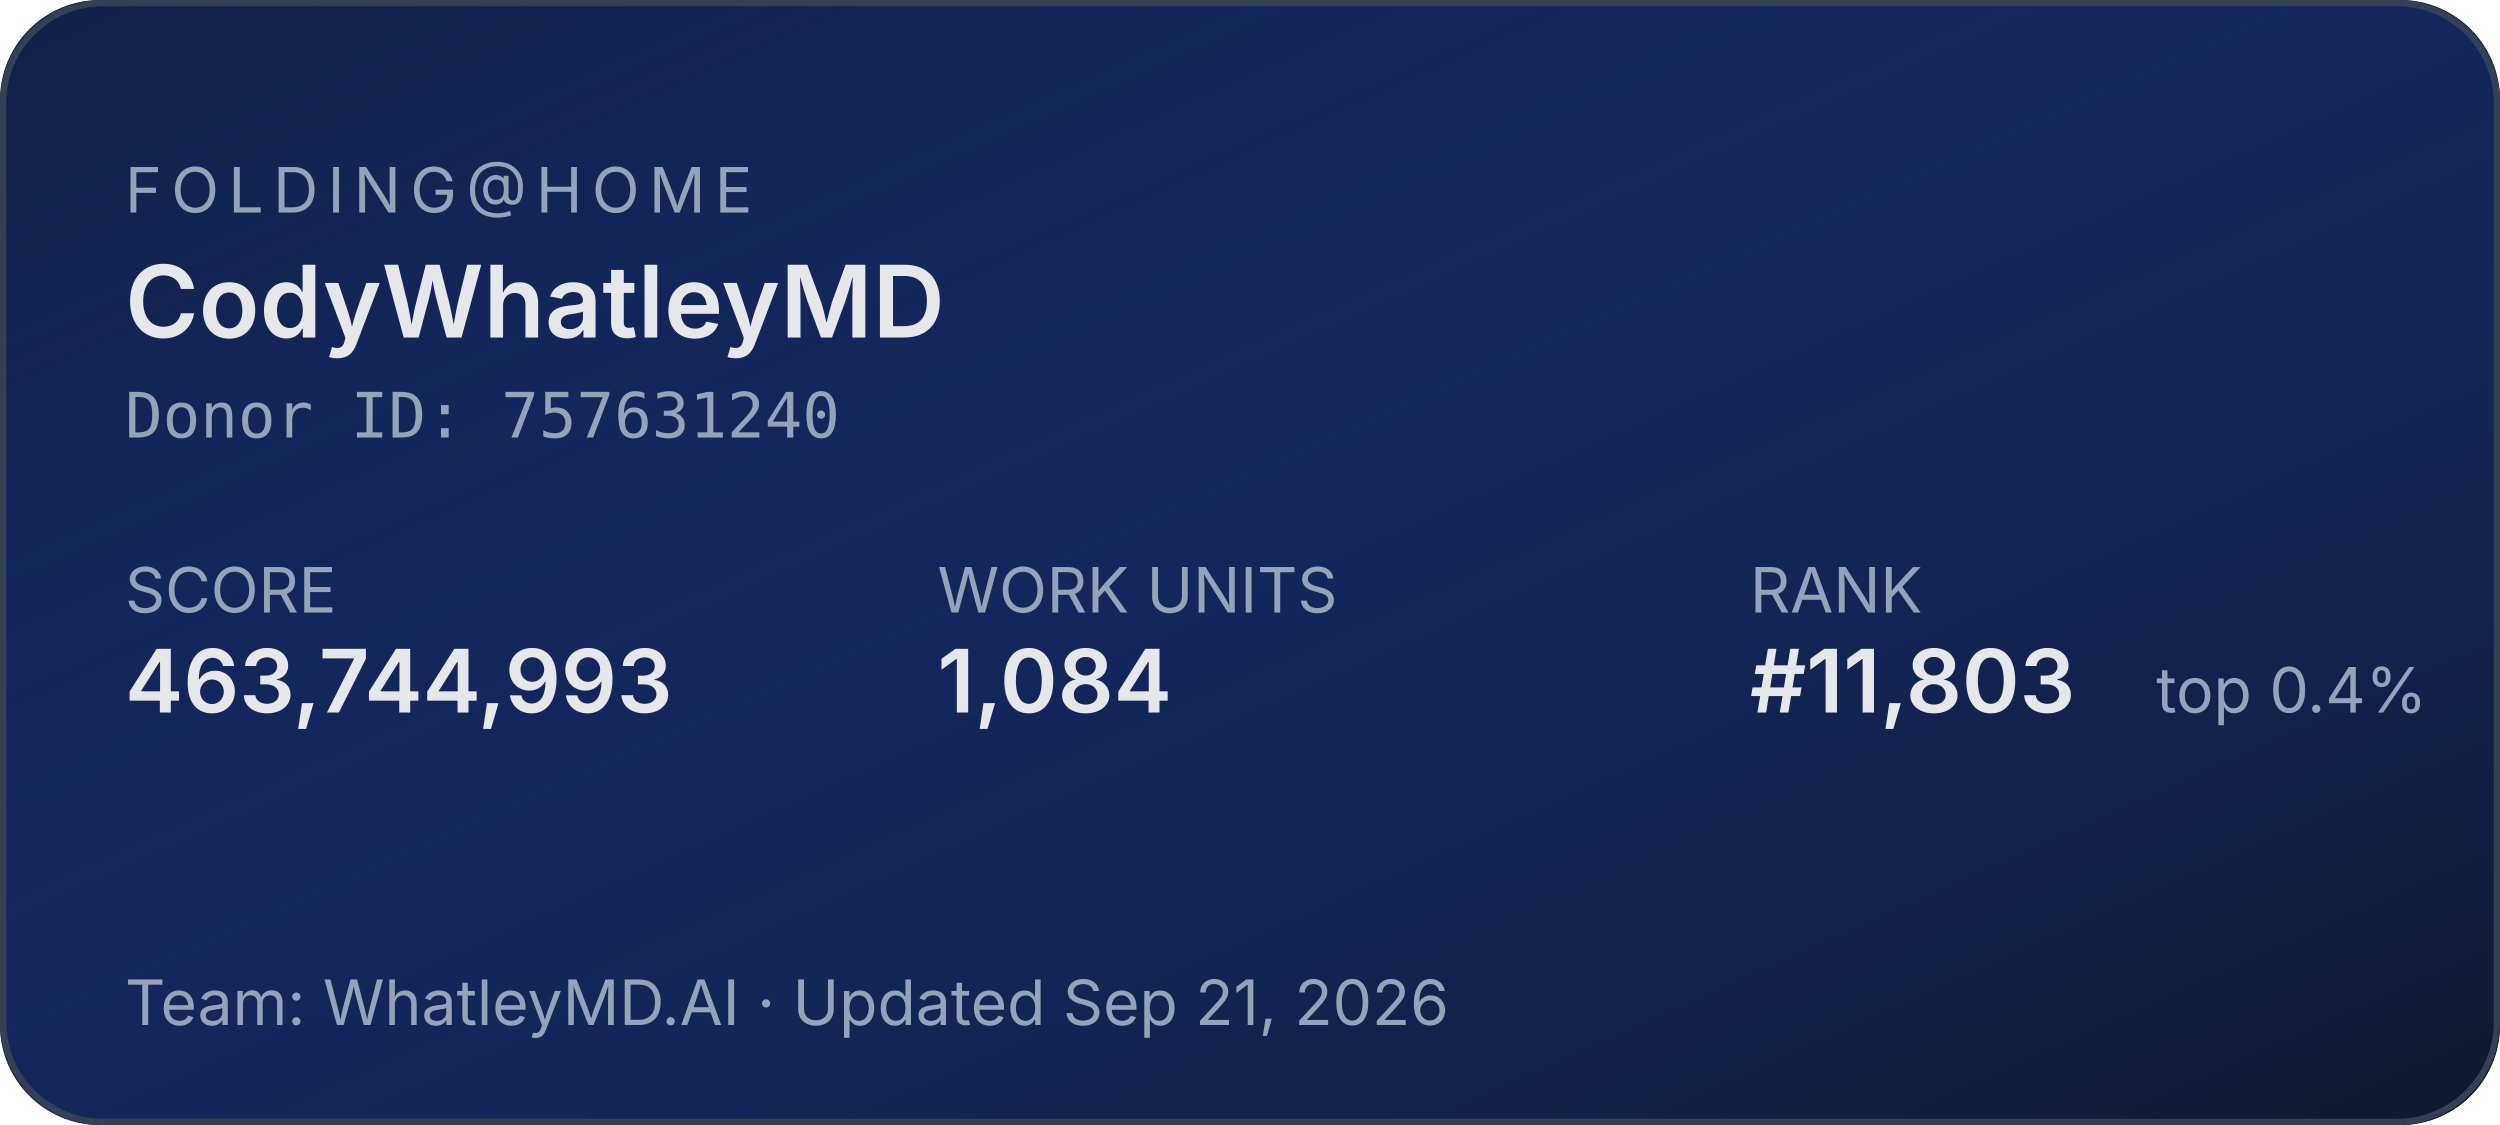
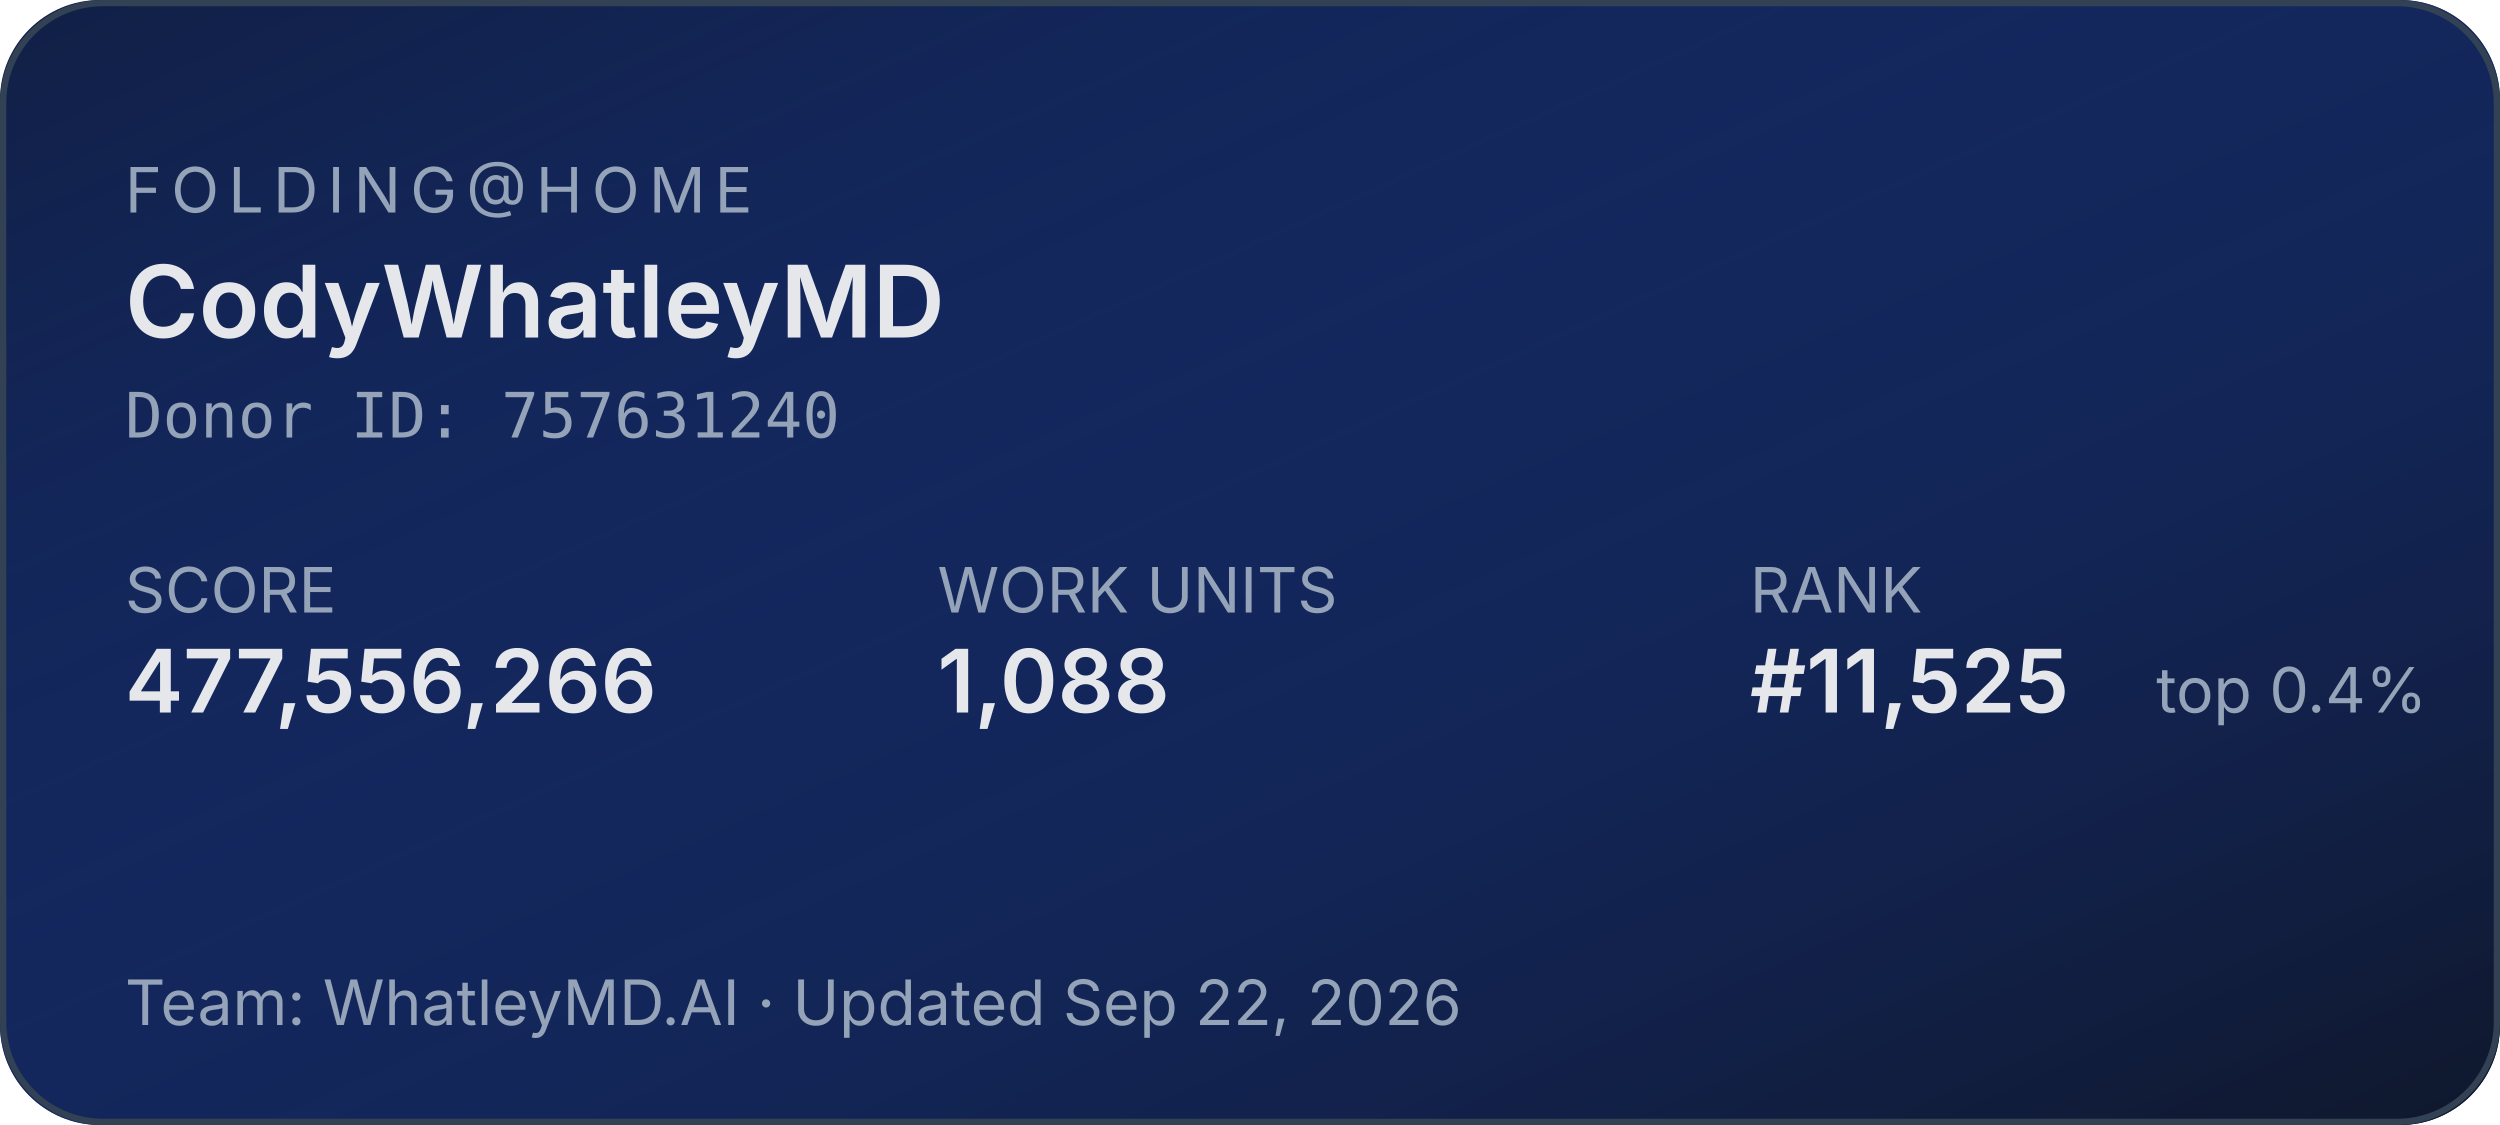
<svg xmlns="http://www.w3.org/2000/svg" width="400" height="180" role="img" aria-label="Folding@home stats for CodyWhatleyMD">
  <defs>
    <linearGradient id="bg" x1="0" y1="0" x2="1" y2="1">
      <stop offset="0%" stop-color="#1d4ed8" stop-opacity="0.15" />
      <stop offset="100%" stop-color="#0f172a" stop-opacity="1" />
    </linearGradient>
  </defs>
  <rect width="400" height="180" rx="16" fill="#0f172a" />
  <rect width="400" height="180" rx="16" fill="url(#bg)" />
  <rect x="0.5" y="0.5" width="399" height="179" rx="16" fill="none" stroke="#334155" stroke-width="1" />
  <g font-family="system-ui,-apple-system,sans-serif">
    <text x="20" y="34" fill="#94a3b8" font-size="10" letter-spacing="1.5" text-transform="uppercase">FOLDING@HOME</text>
    <text x="20" y="54" fill="#e5e7eb" font-size="16" font-weight="600">CodyWhatleyMD</text>
    <text x="20" y="70" fill="#94a3b8" font-size="10" font-family="ui-monospace,monospace">Donor ID: 757631240</text>
    <text x="20" y="98" fill="#94a3b8" font-size="10">SCORE</text>
-     <text x="20" y="114" fill="#e5e7eb" font-size="14" font-weight="600">463,744,993</text>
+     <text x="20" y="114" fill="#e5e7eb" font-size="14" font-weight="600">477,556,266</text>
    <text x="150" y="98" fill="#94a3b8" font-size="10">WORK UNITS</text>
-     <text x="150" y="114" fill="#e5e7eb" font-size="14" font-weight="600">1,084</text>
+     <text x="150" y="114" fill="#e5e7eb" font-size="14" font-weight="600">1,088</text>
    <text x="280" y="98" fill="#94a3b8" font-size="10">RANK</text>
-     <text x="280" y="114" fill="#e5e7eb" font-size="14" font-weight="600">#11,803</text>
+     <text x="280" y="114" fill="#e5e7eb" font-size="14" font-weight="600">#11,525</text>
    <text x="345" y="114" fill="#94a3b8" font-size="10">top 0.4%</text>
-     <text x="20" y="164" fill="#94a3b8" font-size="10">Team: WhatleyMD.AI  ·  Updated Sep 21, 2026</text>
+     <text x="20" y="164" fill="#94a3b8" font-size="10">Team: WhatleyMD.AI  ·  Updated Sep 22, 2026</text>
  </g>
</svg>
